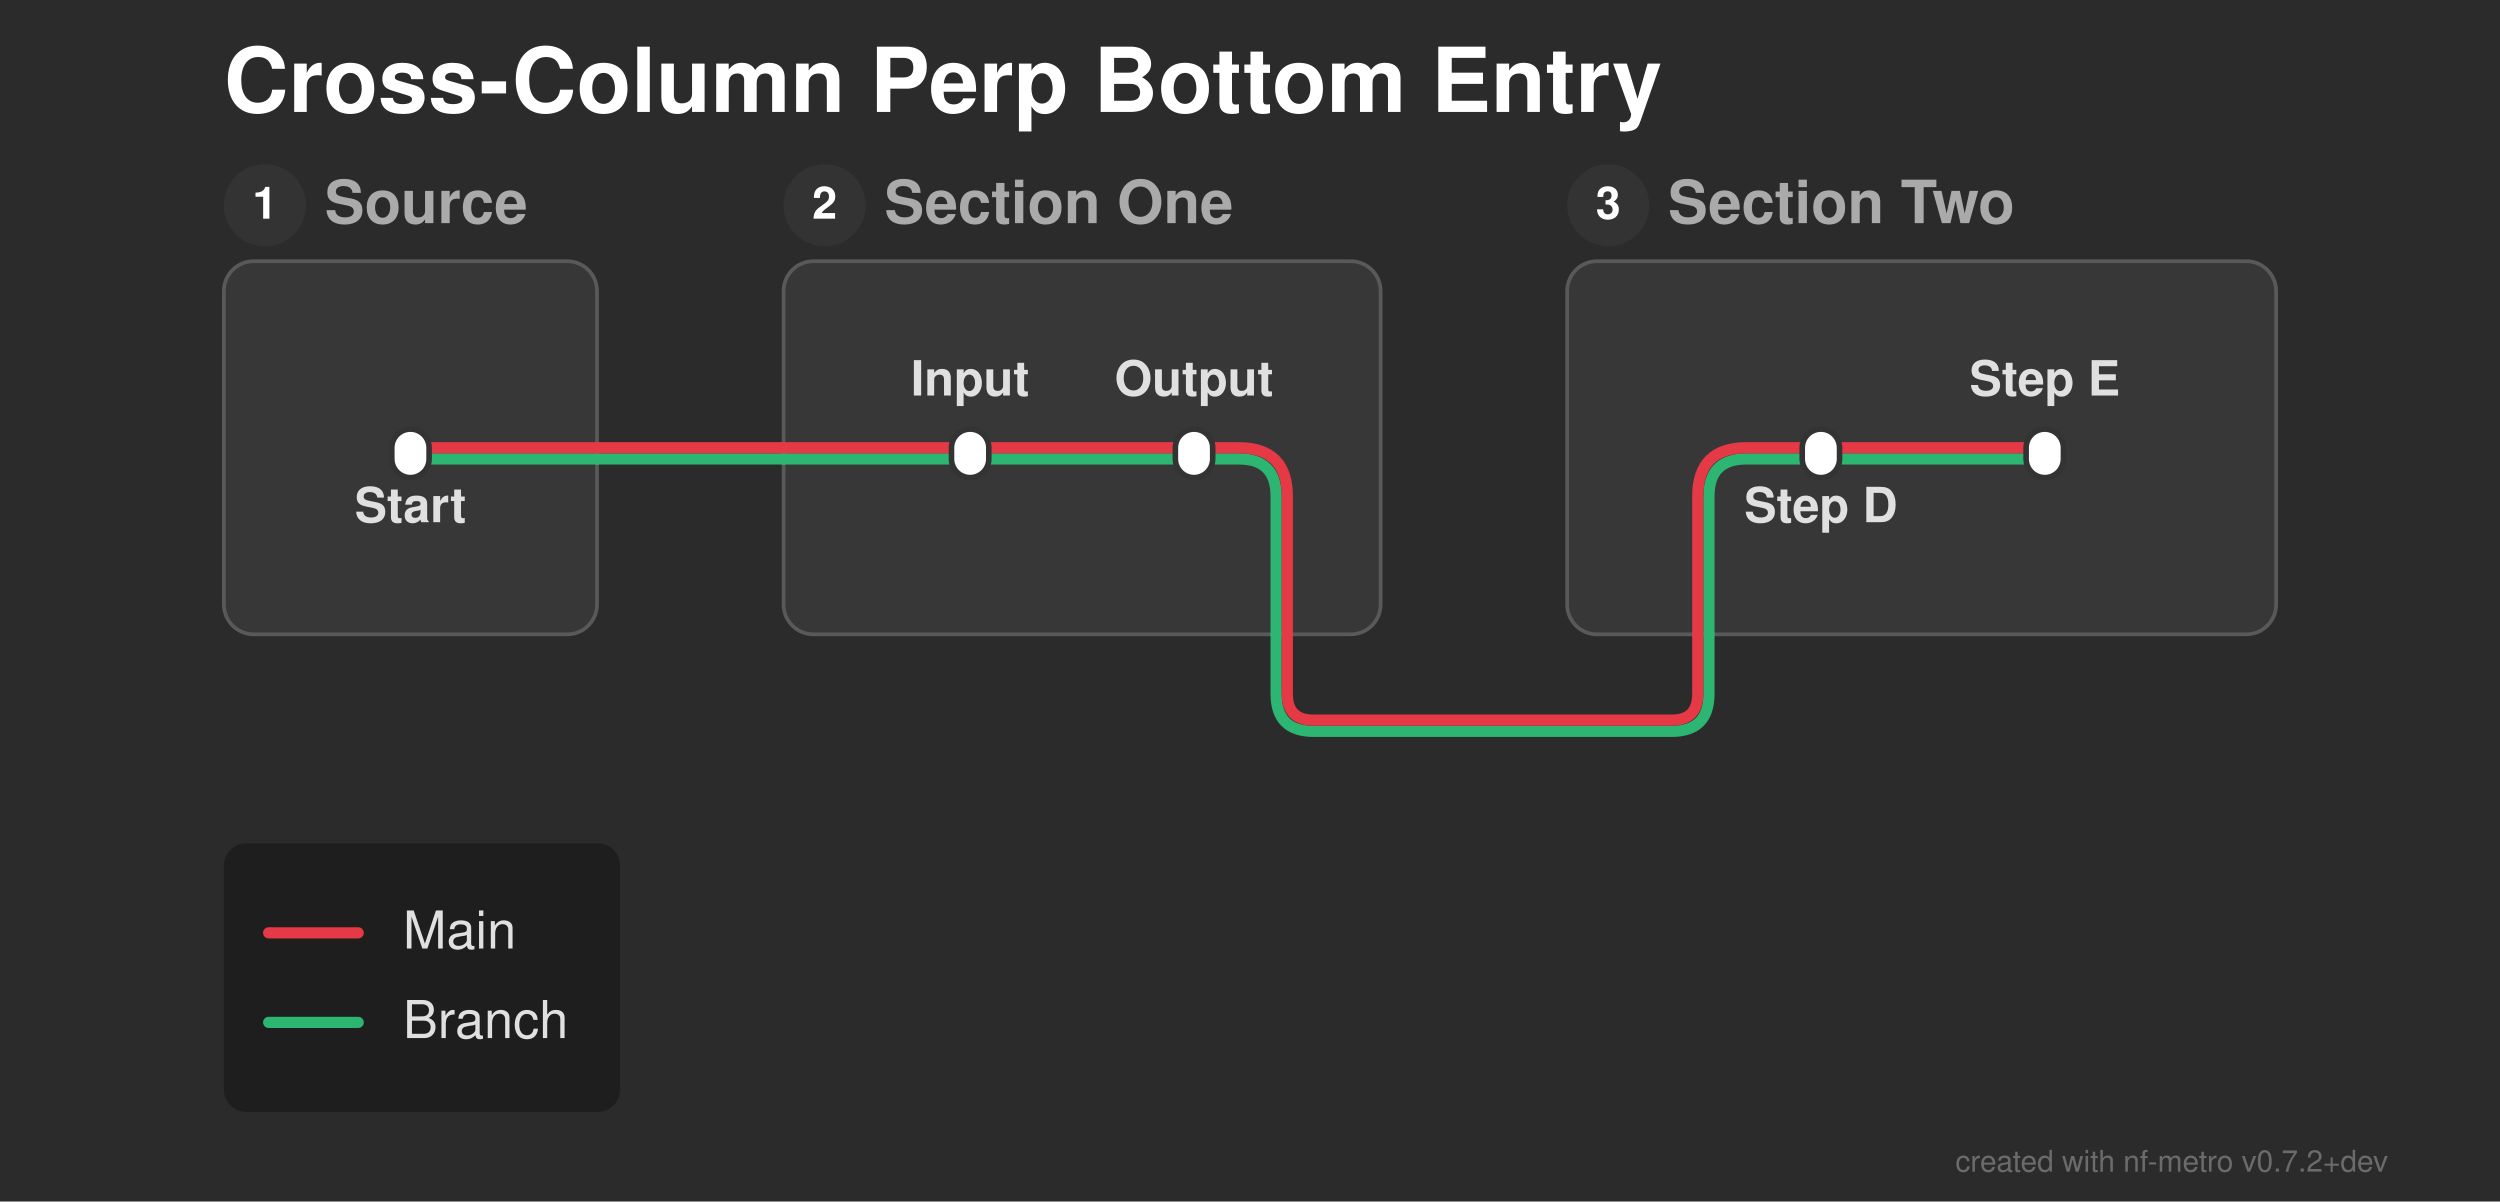
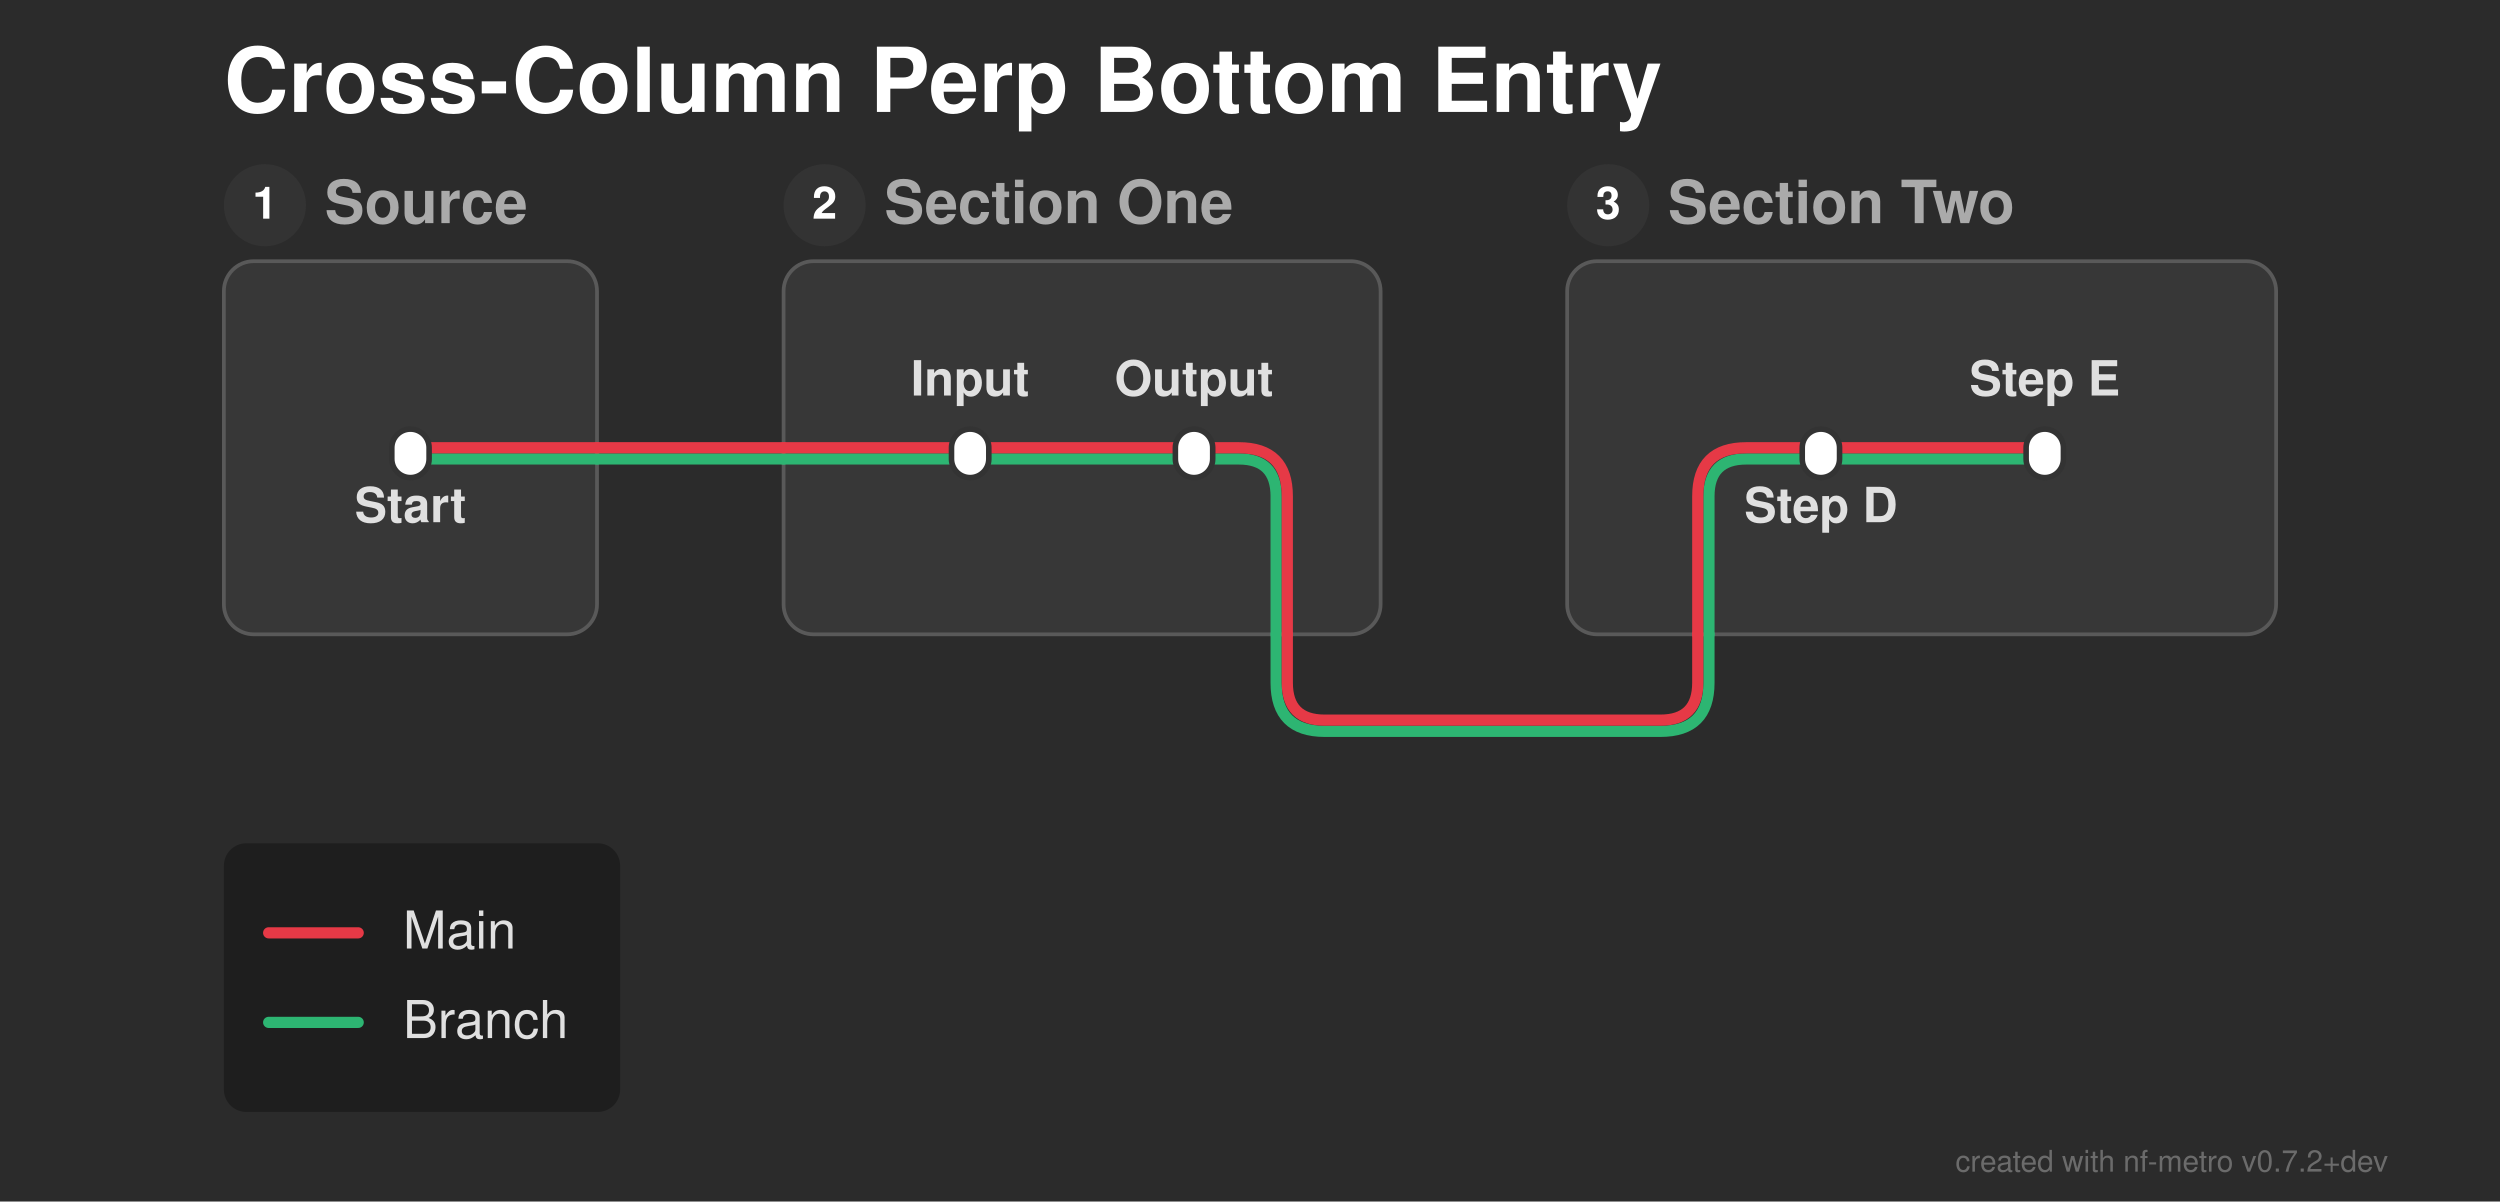
<svg xmlns="http://www.w3.org/2000/svg" width="670" height="322" viewBox="0 0 670 322">
  <defs>
</defs>
  <rect x="0" y="0" width="670" height="322" fill="#2b2b2b" />
  <text x="60.0" y="30.0" font-size="24.0" fill="#ffffff" font-family="'Helvetica Neue', Helvetica, Arial, sans-serif" font-weight="bold" class="nf-metro-title">Cross-Column Perp Bottom Entry</text>
  <rect x="60.0" y="70.0" width="100.0" height="100.0" rx="8" ry="8" fill="#373737" stroke="#595959" stroke-width="1.0" class="nf-metro-section-box" data-section-id="src" data-section-lines="branch,main" />
  <circle cx="71.0" cy="55.0" r="11" fill="#333333" class="nf-metro-section-num-circle" data-section-id="src" />
  <text x="71.0" y="55.0" font-size="12" fill="#ffffff" font-family="'Helvetica Neue', Helvetica, Arial, sans-serif" font-weight="bold" text-anchor="middle" dy="0.3em" data-section-id="src">1</text>
  <text x="87.0" y="55.0" font-size="16.0" fill="#aaaaaa" font-family="'Helvetica Neue', Helvetica, Arial, sans-serif" font-weight="bold" dy="0.3em" class="nf-metro-section-label" data-section-id="src">Source</text>
  <rect x="210.0" y="70.0" width="160.0" height="100.0" rx="8" ry="8" fill="#373737" stroke="#595959" stroke-width="1.0" class="nf-metro-section-box" data-section-id="sec1" data-section-lines="branch,main" />
  <circle cx="221.0" cy="55.0" r="11" fill="#333333" class="nf-metro-section-num-circle" data-section-id="sec1" />
  <text x="221.0" y="55.0" font-size="12" fill="#ffffff" font-family="'Helvetica Neue', Helvetica, Arial, sans-serif" font-weight="bold" text-anchor="middle" dy="0.3em" data-section-id="sec1">2</text>
  <text x="237.0" y="55.0" font-size="16.0" fill="#aaaaaa" font-family="'Helvetica Neue', Helvetica, Arial, sans-serif" font-weight="bold" dy="0.3em" class="nf-metro-section-label" data-section-id="sec1">Section One</text>
  <rect x="420.0" y="70.0" width="190.0" height="100.0" rx="8" ry="8" fill="#373737" stroke="#595959" stroke-width="1.0" class="nf-metro-section-box" data-section-id="sec2" data-section-lines="branch,main" />
  <circle cx="431.0" cy="55.0" r="11" fill="#333333" class="nf-metro-section-num-circle" data-section-id="sec2" />
  <text x="431.0" y="55.0" font-size="12" fill="#ffffff" font-family="'Helvetica Neue', Helvetica, Arial, sans-serif" font-weight="bold" text-anchor="middle" dy="0.3em" data-section-id="sec2">3</text>
  <text x="447.0" y="55.0" font-size="16.0" fill="#aaaaaa" font-family="'Helvetica Neue', Helvetica, Arial, sans-serif" font-weight="bold" dy="0.3em" class="nf-metro-section-label" data-section-id="sec2">Section Two</text>
  <path d="M260.0,123.0 L320.0,123.0" stroke="#2db572" stroke-width="3.0" stroke-linecap="round" class="metro-line-branch" data-line-id="branch" />
  <path d="M488.0,123.0 L548.0,123.0" stroke="#2db572" stroke-width="3.0" stroke-linecap="round" class="metro-line-branch" data-line-id="branch" />
  <path d="M110.0,123.0 L160.0,123.0" stroke="#2db572" stroke-width="3.0" stroke-linecap="round" class="metro-line-branch" data-line-id="branch" />
  <path d="M210.0,123.0 L260.0,123.0" stroke="#2db572" stroke-width="3.0" stroke-linecap="round" class="metro-line-branch" data-line-id="branch" />
  <path d="M320.0,123.0 L332.0,123.0 Q342.0,123.0,342.0,133.0 L342.0,170.0" stroke="#2db572" stroke-width="3.0" fill="none" stroke-linecap="round" stroke-linejoin="round" class="metro-line-branch" data-line-id="branch" />
  <path d="M458.0,170.0 L458.0,133.0 Q458.0,123.0,468.0,123.0 L488.0,123.0" stroke="#2db572" stroke-width="3.0" fill="none" stroke-linecap="round" stroke-linejoin="round" class="metro-line-branch" data-line-id="branch" />
  <path d="M160.0,123.0 L210.0,123.0" stroke="#2db572" stroke-width="3.0" stroke-linecap="round" class="metro-line-branch" data-line-id="branch" />
-   <path d="M342.0,170.0 L342.0,186.0 Q342.0,196.0,352.0,196.0 L448.0,196.0 Q458.0,196.0,458.0,186.0 L458.0,170.0" stroke="#2db572" stroke-width="3.0" fill="none" stroke-linecap="round" stroke-linejoin="round" class="metro-line-branch" data-line-id="branch" />
+   <path d="M342.0,170.0 L342.0,183.0 Q342.0,196.0,355.0,196.0 L445.0,196.0 Q458.0,196.0,458.0,183.0 L458.0,170.0" stroke="#2db572" stroke-width="3.0" fill="none" stroke-linecap="round" stroke-linejoin="round" class="metro-line-branch" data-line-id="branch" />
  <path d="M260.0,120.0 L320.0,120.0" stroke="#e63946" stroke-width="3.0" stroke-linecap="round" class="metro-line-main" data-line-id="main" />
  <path d="M488.0,120.0 L548.0,120.0" stroke="#e63946" stroke-width="3.0" stroke-linecap="round" class="metro-line-main" data-line-id="main" />
  <path d="M110.0,120.0 L160.0,120.0" stroke="#e63946" stroke-width="3.0" stroke-linecap="round" class="metro-line-main" data-line-id="main" />
  <path d="M210.0,120.0 L260.0,120.0" stroke="#e63946" stroke-width="3.0" stroke-linecap="round" class="metro-line-main" data-line-id="main" />
  <path d="M320.0,120.0 L332.0,120.0 Q345.0,120.0,345.0,133.0 L345.0,170.0" stroke="#e63946" stroke-width="3.0" fill="none" stroke-linecap="round" stroke-linejoin="round" class="metro-line-main" data-line-id="main" />
  <path d="M455.0,170.0 L455.0,133.0 Q455.0,120.0,468.0,120.0 L488.0,120.0" stroke="#e63946" stroke-width="3.0" fill="none" stroke-linecap="round" stroke-linejoin="round" class="metro-line-main" data-line-id="main" />
  <path d="M160.0,120.0 L210.0,120.0" stroke="#e63946" stroke-width="3.0" stroke-linecap="round" class="metro-line-main" data-line-id="main" />
-   <path d="M345.0,170.0 L345.0,186.0 Q345.0,193.0,352.0,193.0 L448.0,193.0 Q455.0,193.0,455.0,186.0 L455.0,170.0" stroke="#e63946" stroke-width="3.0" fill="none" stroke-linecap="round" stroke-linejoin="round" class="metro-line-main" data-line-id="main" />
+   <path d="M345.0,170.0 L345.0,183.0 Q345.0,193.0,355.0,193.0 L445.0,193.0 Q455.0,193.0,455.0,183.0 L455.0,170.0" stroke="#e63946" stroke-width="3.0" fill="none" stroke-linecap="round" stroke-linejoin="round" class="metro-line-main" data-line-id="main" />
  <rect x="105.0" y="115.0" width="10.0" height="13.0" rx="5.0" ry="5.0" fill="#ffffff" stroke="#333333" stroke-width="1.5" class="nf-metro-station" data-station-id="s1" data-station-lines="branch,main" data-station-label="Start" data-section-id="src" data-section-name="Source" />
  <rect x="255.0" y="115.0" width="10.0" height="13.0" rx="5.0" ry="5.0" fill="#ffffff" stroke="#333333" stroke-width="1.5" class="nf-metro-station" data-station-id="a" data-station-lines="branch,main" data-station-label="Input" data-section-id="sec1" data-section-name="Section One" />
  <rect x="315.0" y="115.0" width="10.0" height="13.0" rx="5.0" ry="5.0" fill="#ffffff" stroke="#333333" stroke-width="1.5" class="nf-metro-station" data-station-id="b" data-station-lines="branch,main" data-station-label="Output" data-section-id="sec1" data-section-name="Section One" />
  <rect x="483.0" y="115.0" width="10.0" height="13.0" rx="5.0" ry="5.0" fill="#ffffff" stroke="#333333" stroke-width="1.5" class="nf-metro-station" data-station-id="d" data-station-lines="branch,main" data-station-label="Step D" data-section-id="sec2" data-section-name="Section Two" />
  <rect x="543.0" y="115.0" width="10.0" height="13.0" rx="5.0" ry="5.0" fill="#ffffff" stroke="#333333" stroke-width="1.5" class="nf-metro-station" data-station-id="e" data-station-lines="branch,main" data-station-label="Step E" data-section-id="sec2" data-section-name="Section Two" />
  <text x="260.0" y="106.0" font-size="13.0" fill="#e0e0e0" font-family="'Helvetica Neue', Helvetica, Arial, sans-serif" font-weight="bold" text-anchor="middle" dominant-baseline="auto" data-station-id="a" class="nf-metro-station-label">Input</text>
  <text x="488.0" y="134.0" font-size="13.0" fill="#e0e0e0" font-family="'Helvetica Neue', Helvetica, Arial, sans-serif" font-weight="bold" text-anchor="middle" dominant-baseline="hanging" data-station-id="d" class="nf-metro-station-label">Step D</text>
  <text x="110.0" y="134.0" font-size="13.0" fill="#e0e0e0" font-family="'Helvetica Neue', Helvetica, Arial, sans-serif" font-weight="bold" text-anchor="middle" dominant-baseline="hanging" data-station-id="s1" class="nf-metro-station-label">Start</text>
  <text x="320.0" y="106.0" font-size="13.0" fill="#e0e0e0" font-family="'Helvetica Neue', Helvetica, Arial, sans-serif" font-weight="bold" text-anchor="middle" dominant-baseline="auto" data-station-id="b" class="nf-metro-station-label">Output</text>
  <text x="548.0" y="106.0" font-size="13.0" fill="#e0e0e0" font-family="'Helvetica Neue', Helvetica, Arial, sans-serif" font-weight="bold" text-anchor="middle" dominant-baseline="auto" data-station-id="e" class="nf-metro-station-label">Step E</text>
  <rect x="60.0" y="226.0" width="106.2" height="72.0" rx="6" ry="6" fill="rgba(0, 0, 0, 0.3)" />
  <path d="M72.0,250.0 L96.0,250.0" stroke="#e63946" stroke-width="3.0" stroke-linecap="round" />
  <text x="108.0" y="250.0" font-size="14.0" fill="#e0e0e0" font-family="'Helvetica Neue', Helvetica, Arial, sans-serif" dy="0.3em">Main</text>
  <path d="M72.0,274.0 L96.0,274.0" stroke="#2db572" stroke-width="3.0" stroke-linecap="round" />
  <text x="108.0" y="274.0" font-size="14.0" fill="#e0e0e0" font-family="'Helvetica Neue', Helvetica, Arial, sans-serif" dy="0.3em">Branch</text>
  <text x="640.0" y="314.0" font-size="8" fill="rgba(150, 150, 150, 0.6)" font-family="'Helvetica Neue', Helvetica, Arial, sans-serif" text-anchor="end">created with nf-metro v0.7.2+dev</text>
</svg>
